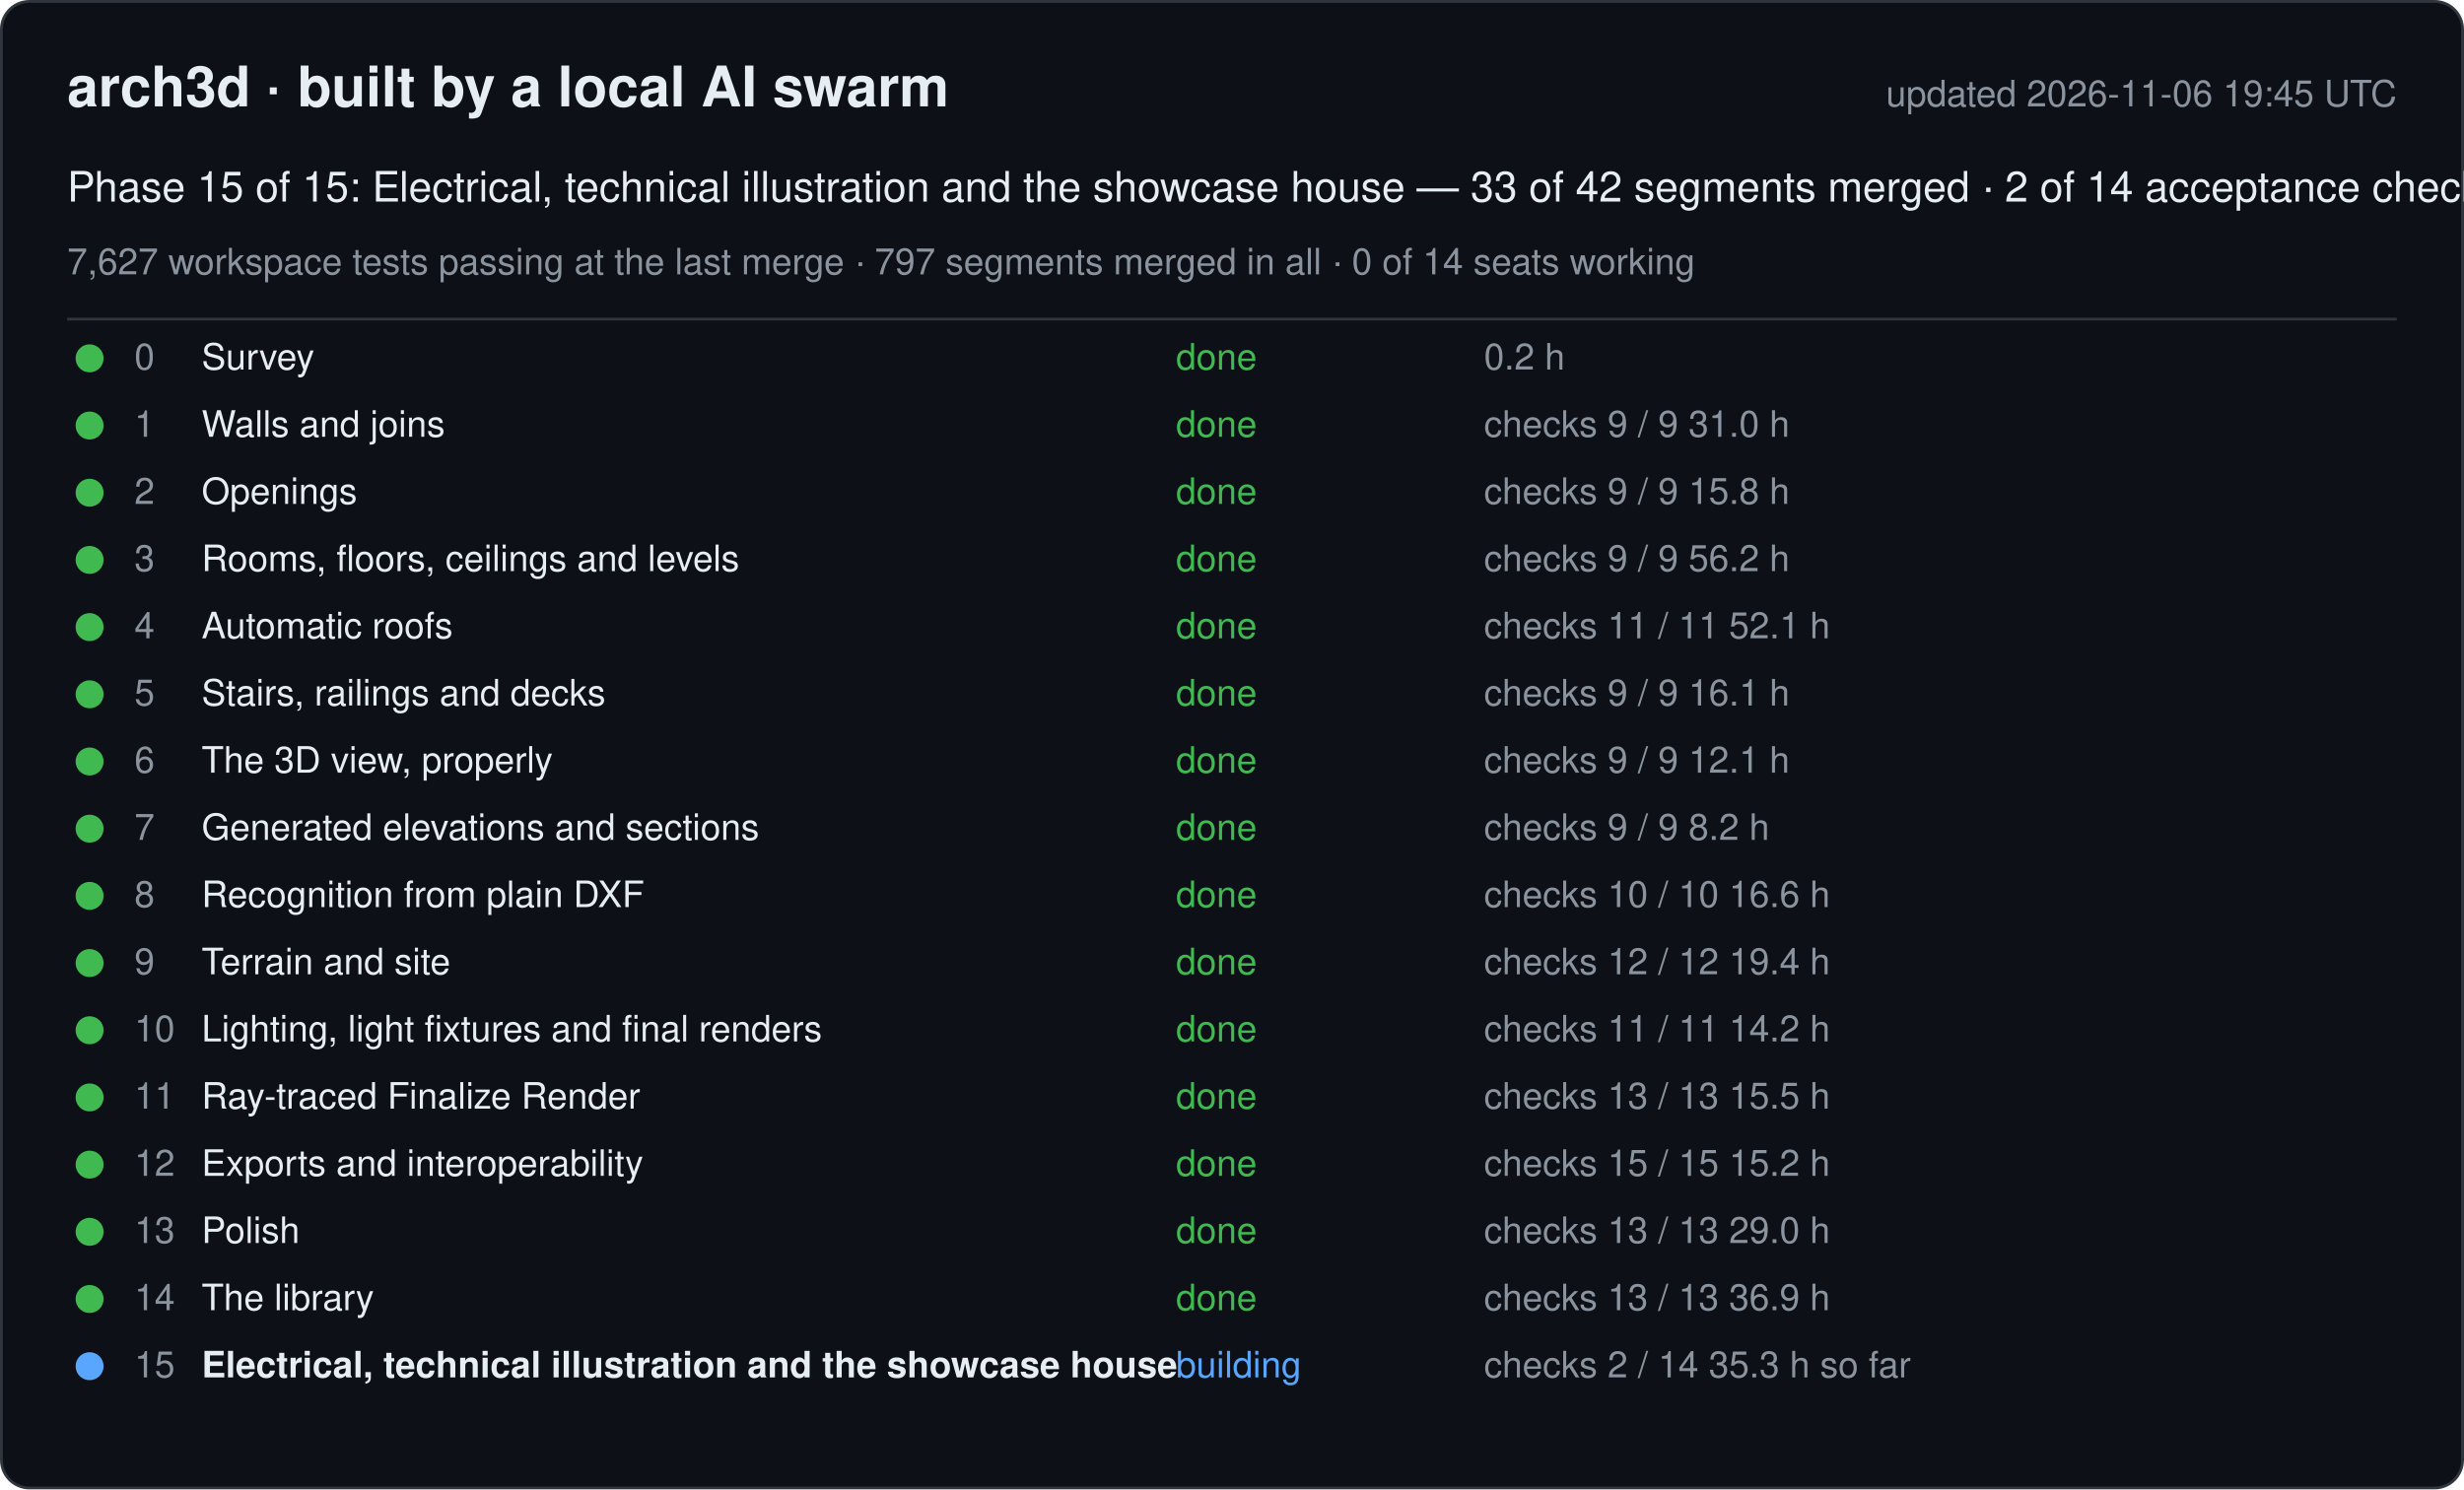
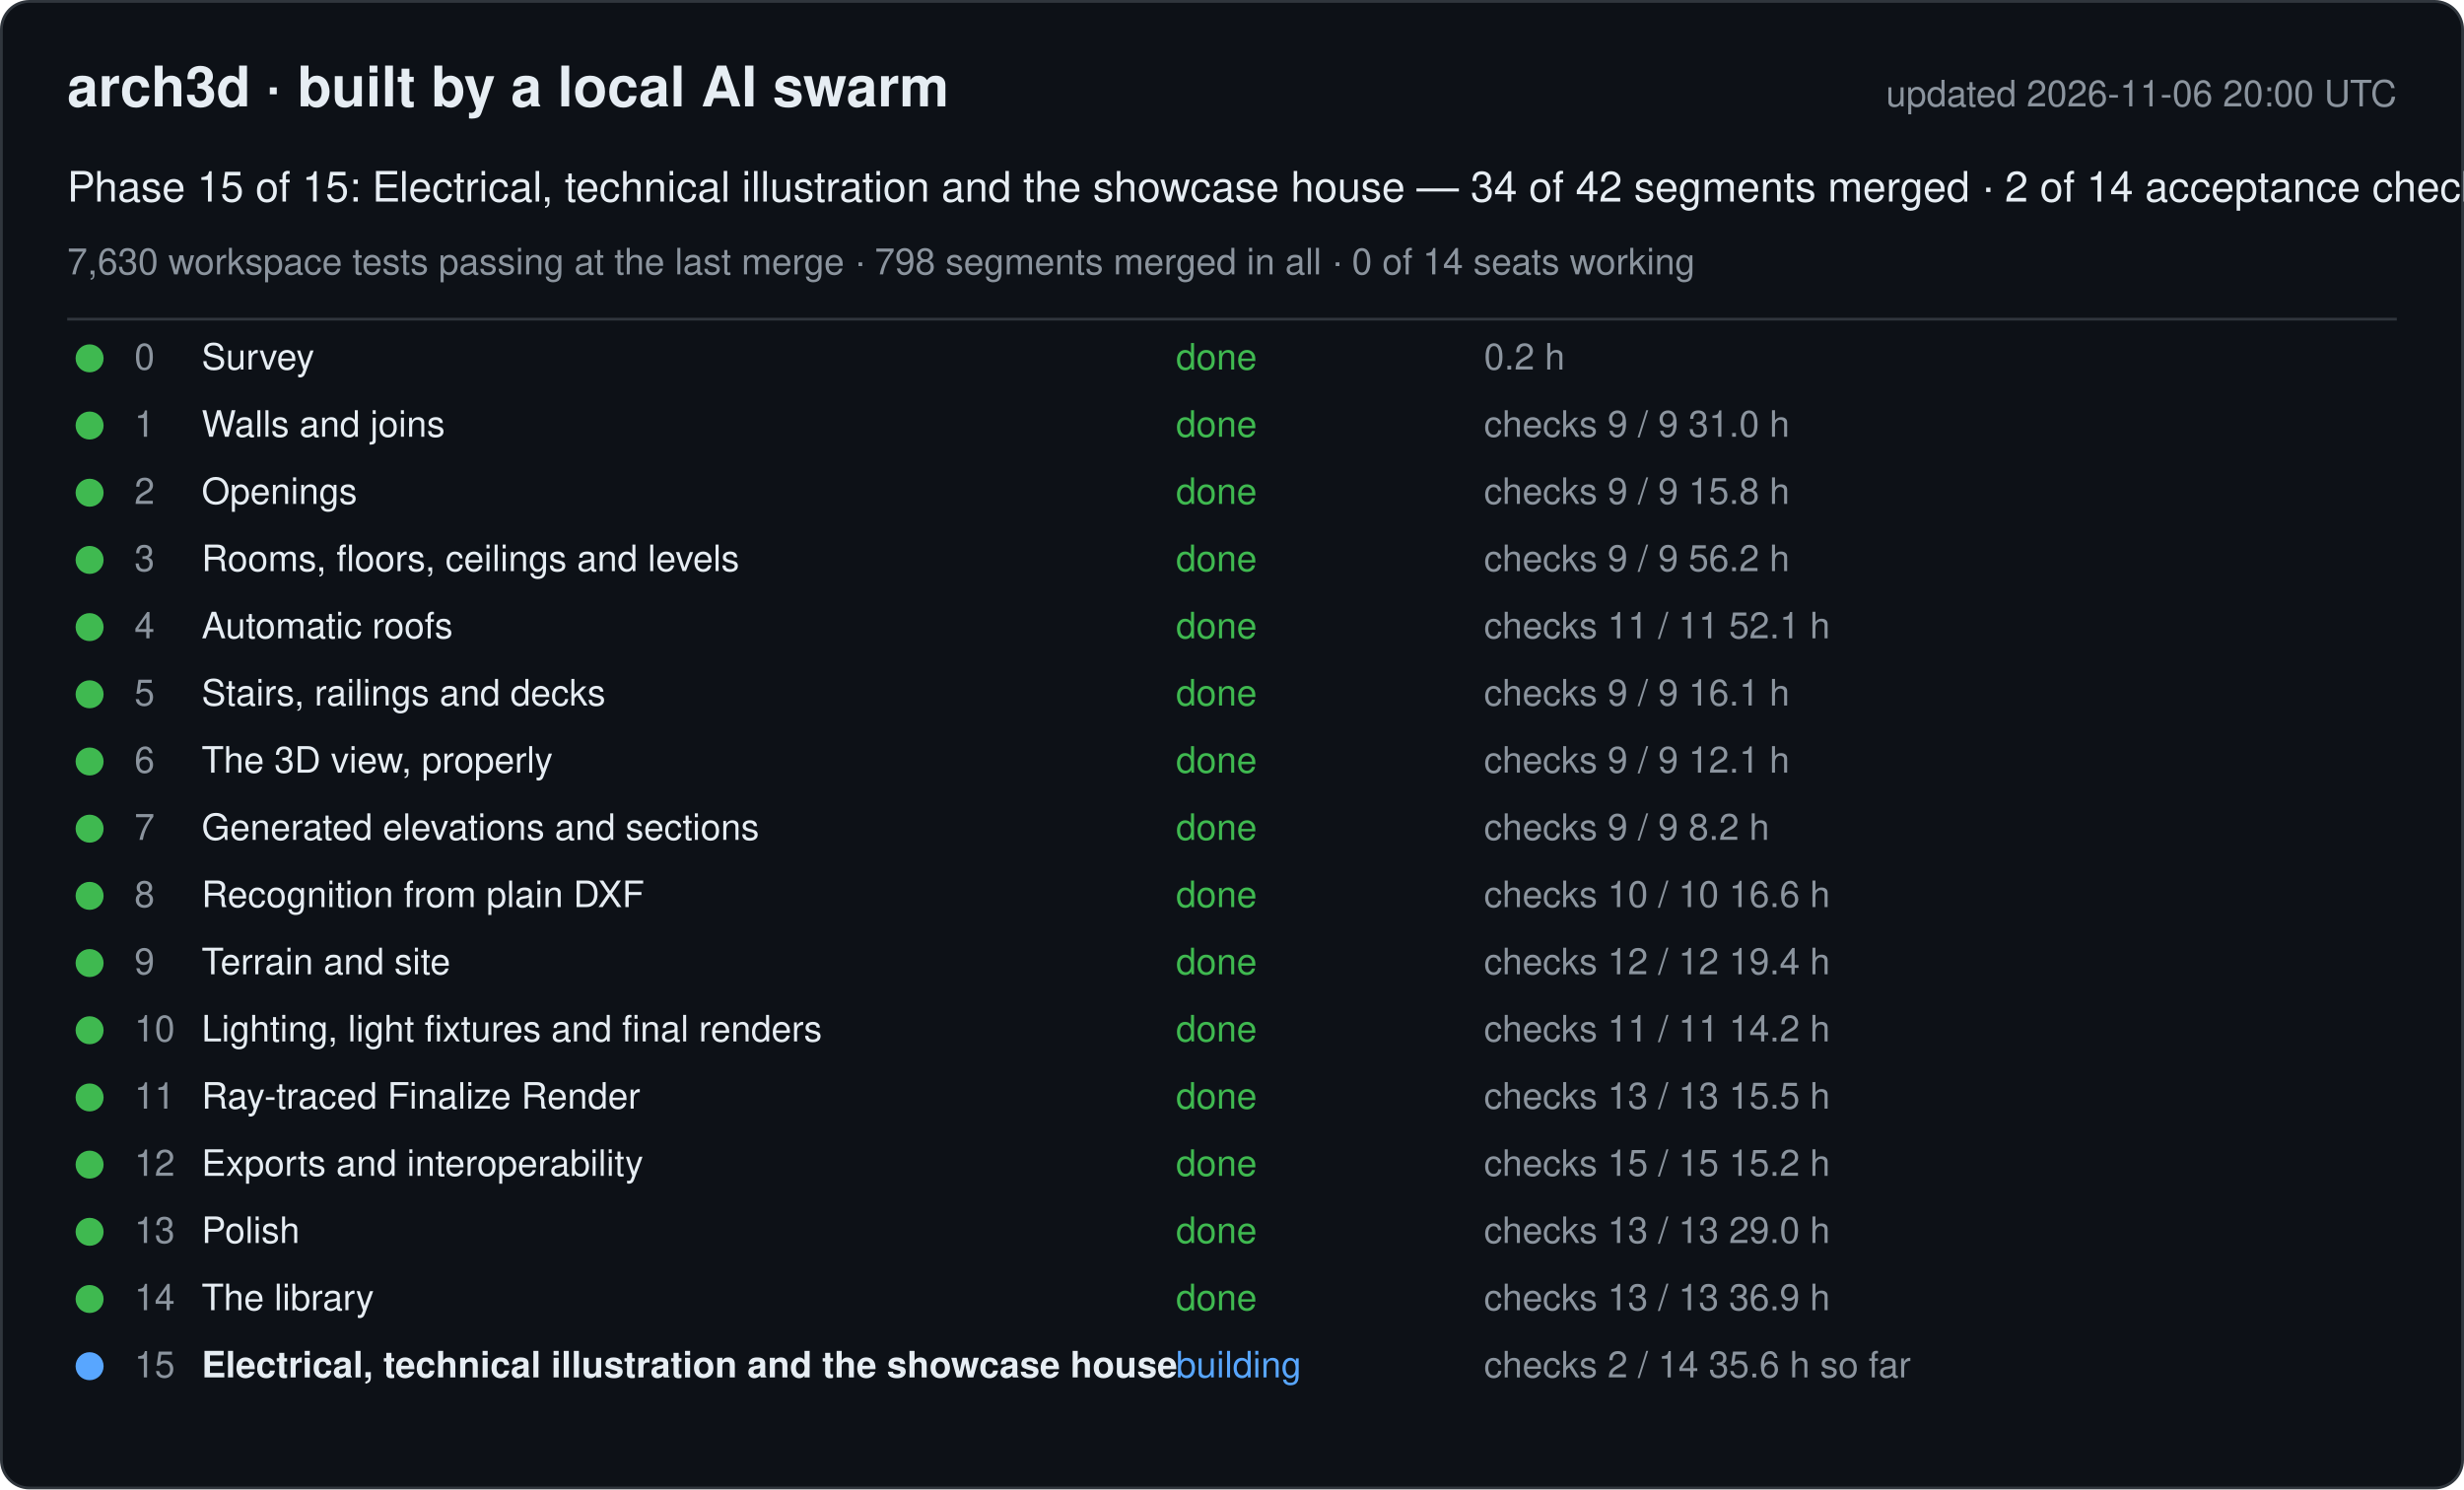
<svg xmlns="http://www.w3.org/2000/svg" width="880" height="532" viewBox="0 0 880 532" font-family="-apple-system, Segoe UI, Helvetica, Arial, sans-serif">
  <rect x="0.5" y="0.5" width="879" height="531" rx="10" fill="#0d1117" stroke="#30363d" />
  <text x="24" y="38" font-size="20" font-weight="600" fill="#e6edf3">arch3d · built by a local AI swarm</text>
-   <text x="856" y="38" font-size="13" fill="#8b949e" text-anchor="end">updated 2026-11-06 19:45 UTC</text>
-   <text x="24" y="72" font-size="15" fill="#e6edf3">Phase 15 of 15: Electrical, technical illustration and the showcase house — 33 of 42 segments merged · 2 of 14 acceptance checks</text>
-   <text x="24" y="98" font-size="13" fill="#8b949e">7,627 workspace tests passing at the last merge · 797 segments merged in all · 0 of 14 seats working</text>
+   <text x="856" y="38" font-size="13" fill="#8b949e" text-anchor="end">updated 2026-11-06 20:00 UTC</text>
+   <text x="24" y="72" font-size="15" fill="#e6edf3">Phase 15 of 15: Electrical, technical illustration and the showcase house — 34 of 42 segments merged · 2 of 14 acceptance checks</text>
+   <text x="24" y="98" font-size="13" fill="#8b949e">7,630 workspace tests passing at the last merge · 798 segments merged in all · 0 of 14 seats working</text>
  <line x1="24" y1="114" x2="856" y2="114" stroke="#30363d" />
  <g data-phase="0">
    <circle cx="32" cy="128" r="5" fill="#3fb950" />
    <text x="48" y="132" font-size="13" fill="#8b949e">0</text>
    <text x="72" y="132" font-size="13" fill="#e6edf3">Survey</text>
    <text x="420" y="132" font-size="13" fill="#3fb950">done</text>
    <text x="530" y="132" font-size="13" fill="#8b949e">0.2 h</text>
  </g>
  <g data-phase="1">
    <circle cx="32" cy="152" r="5" fill="#3fb950" />
    <text x="48" y="156" font-size="13" fill="#8b949e">1</text>
    <text x="72" y="156" font-size="13" fill="#e6edf3">Walls and joins</text>
    <text x="420" y="156" font-size="13" fill="#3fb950">done</text>
    <text x="530" y="156" font-size="13" fill="#8b949e">checks 9 / 9   31.0 h</text>
  </g>
  <g data-phase="2">
    <circle cx="32" cy="176" r="5" fill="#3fb950" />
    <text x="48" y="180" font-size="13" fill="#8b949e">2</text>
    <text x="72" y="180" font-size="13" fill="#e6edf3">Openings</text>
    <text x="420" y="180" font-size="13" fill="#3fb950">done</text>
    <text x="530" y="180" font-size="13" fill="#8b949e">checks 9 / 9   15.8 h</text>
  </g>
  <g data-phase="3">
    <circle cx="32" cy="200" r="5" fill="#3fb950" />
    <text x="48" y="204" font-size="13" fill="#8b949e">3</text>
    <text x="72" y="204" font-size="13" fill="#e6edf3">Rooms, floors, ceilings and levels</text>
    <text x="420" y="204" font-size="13" fill="#3fb950">done</text>
    <text x="530" y="204" font-size="13" fill="#8b949e">checks 9 / 9   56.2 h</text>
  </g>
  <g data-phase="4">
    <circle cx="32" cy="224" r="5" fill="#3fb950" />
    <text x="48" y="228" font-size="13" fill="#8b949e">4</text>
    <text x="72" y="228" font-size="13" fill="#e6edf3">Automatic roofs</text>
    <text x="420" y="228" font-size="13" fill="#3fb950">done</text>
    <text x="530" y="228" font-size="13" fill="#8b949e">checks 11 / 11   52.1 h</text>
  </g>
  <g data-phase="5">
    <circle cx="32" cy="248" r="5" fill="#3fb950" />
    <text x="48" y="252" font-size="13" fill="#8b949e">5</text>
    <text x="72" y="252" font-size="13" fill="#e6edf3">Stairs, railings and decks</text>
    <text x="420" y="252" font-size="13" fill="#3fb950">done</text>
    <text x="530" y="252" font-size="13" fill="#8b949e">checks 9 / 9   16.1 h</text>
  </g>
  <g data-phase="6">
    <circle cx="32" cy="272" r="5" fill="#3fb950" />
    <text x="48" y="276" font-size="13" fill="#8b949e">6</text>
    <text x="72" y="276" font-size="13" fill="#e6edf3">The 3D view, properly</text>
    <text x="420" y="276" font-size="13" fill="#3fb950">done</text>
    <text x="530" y="276" font-size="13" fill="#8b949e">checks 9 / 9   12.1 h</text>
  </g>
  <g data-phase="7">
    <circle cx="32" cy="296" r="5" fill="#3fb950" />
    <text x="48" y="300" font-size="13" fill="#8b949e">7</text>
    <text x="72" y="300" font-size="13" fill="#e6edf3">Generated elevations and sections</text>
    <text x="420" y="300" font-size="13" fill="#3fb950">done</text>
    <text x="530" y="300" font-size="13" fill="#8b949e">checks 9 / 9   8.2 h</text>
  </g>
  <g data-phase="8">
    <circle cx="32" cy="320" r="5" fill="#3fb950" />
    <text x="48" y="324" font-size="13" fill="#8b949e">8</text>
    <text x="72" y="324" font-size="13" fill="#e6edf3">Recognition from plain DXF</text>
    <text x="420" y="324" font-size="13" fill="#3fb950">done</text>
    <text x="530" y="324" font-size="13" fill="#8b949e">checks 10 / 10   16.6 h</text>
  </g>
  <g data-phase="9">
    <circle cx="32" cy="344" r="5" fill="#3fb950" />
    <text x="48" y="348" font-size="13" fill="#8b949e">9</text>
    <text x="72" y="348" font-size="13" fill="#e6edf3">Terrain and site</text>
    <text x="420" y="348" font-size="13" fill="#3fb950">done</text>
    <text x="530" y="348" font-size="13" fill="#8b949e">checks 12 / 12   19.4 h</text>
  </g>
  <g data-phase="10">
    <circle cx="32" cy="368" r="5" fill="#3fb950" />
    <text x="48" y="372" font-size="13" fill="#8b949e">10</text>
    <text x="72" y="372" font-size="13" fill="#e6edf3">Lighting, light fixtures and final renders</text>
    <text x="420" y="372" font-size="13" fill="#3fb950">done</text>
    <text x="530" y="372" font-size="13" fill="#8b949e">checks 11 / 11   14.2 h</text>
  </g>
  <g data-phase="11">
    <circle cx="32" cy="392" r="5" fill="#3fb950" />
    <text x="48" y="396" font-size="13" fill="#8b949e">11</text>
    <text x="72" y="396" font-size="13" fill="#e6edf3">Ray-traced Finalize Render</text>
    <text x="420" y="396" font-size="13" fill="#3fb950">done</text>
    <text x="530" y="396" font-size="13" fill="#8b949e">checks 13 / 13   15.5 h</text>
  </g>
  <g data-phase="12">
    <circle cx="32" cy="416" r="5" fill="#3fb950" />
    <text x="48" y="420" font-size="13" fill="#8b949e">12</text>
    <text x="72" y="420" font-size="13" fill="#e6edf3">Exports and interoperability</text>
    <text x="420" y="420" font-size="13" fill="#3fb950">done</text>
    <text x="530" y="420" font-size="13" fill="#8b949e">checks 15 / 15   15.2 h</text>
  </g>
  <g data-phase="13">
    <circle cx="32" cy="440" r="5" fill="#3fb950" />
    <text x="48" y="444" font-size="13" fill="#8b949e">13</text>
    <text x="72" y="444" font-size="13" fill="#e6edf3">Polish</text>
    <text x="420" y="444" font-size="13" fill="#3fb950">done</text>
    <text x="530" y="444" font-size="13" fill="#8b949e">checks 13 / 13   29.0 h</text>
  </g>
  <g data-phase="14">
    <circle cx="32" cy="464" r="5" fill="#3fb950" />
    <text x="48" y="468" font-size="13" fill="#8b949e">14</text>
    <text x="72" y="468" font-size="13" fill="#e6edf3">The library</text>
    <text x="420" y="468" font-size="13" fill="#3fb950">done</text>
    <text x="530" y="468" font-size="13" fill="#8b949e">checks 13 / 13   36.9 h</text>
  </g>
  <g data-phase="15">
    <circle cx="32" cy="488" r="5" fill="#58a6ff" />
    <text x="48" y="492" font-size="13" fill="#8b949e">15</text>
    <text x="72" y="492" font-size="13" fill="#e6edf3" font-weight="600">Electrical, technical illustration and the showcase house</text>
    <text x="420" y="492" font-size="13" fill="#58a6ff">building</text>
-     <text x="530" y="492" font-size="13" fill="#8b949e">checks 2 / 14   35.3 h so far</text>
+     <text x="530" y="492" font-size="13" fill="#8b949e">checks 2 / 14   35.6 h so far</text>
  </g>
</svg>
